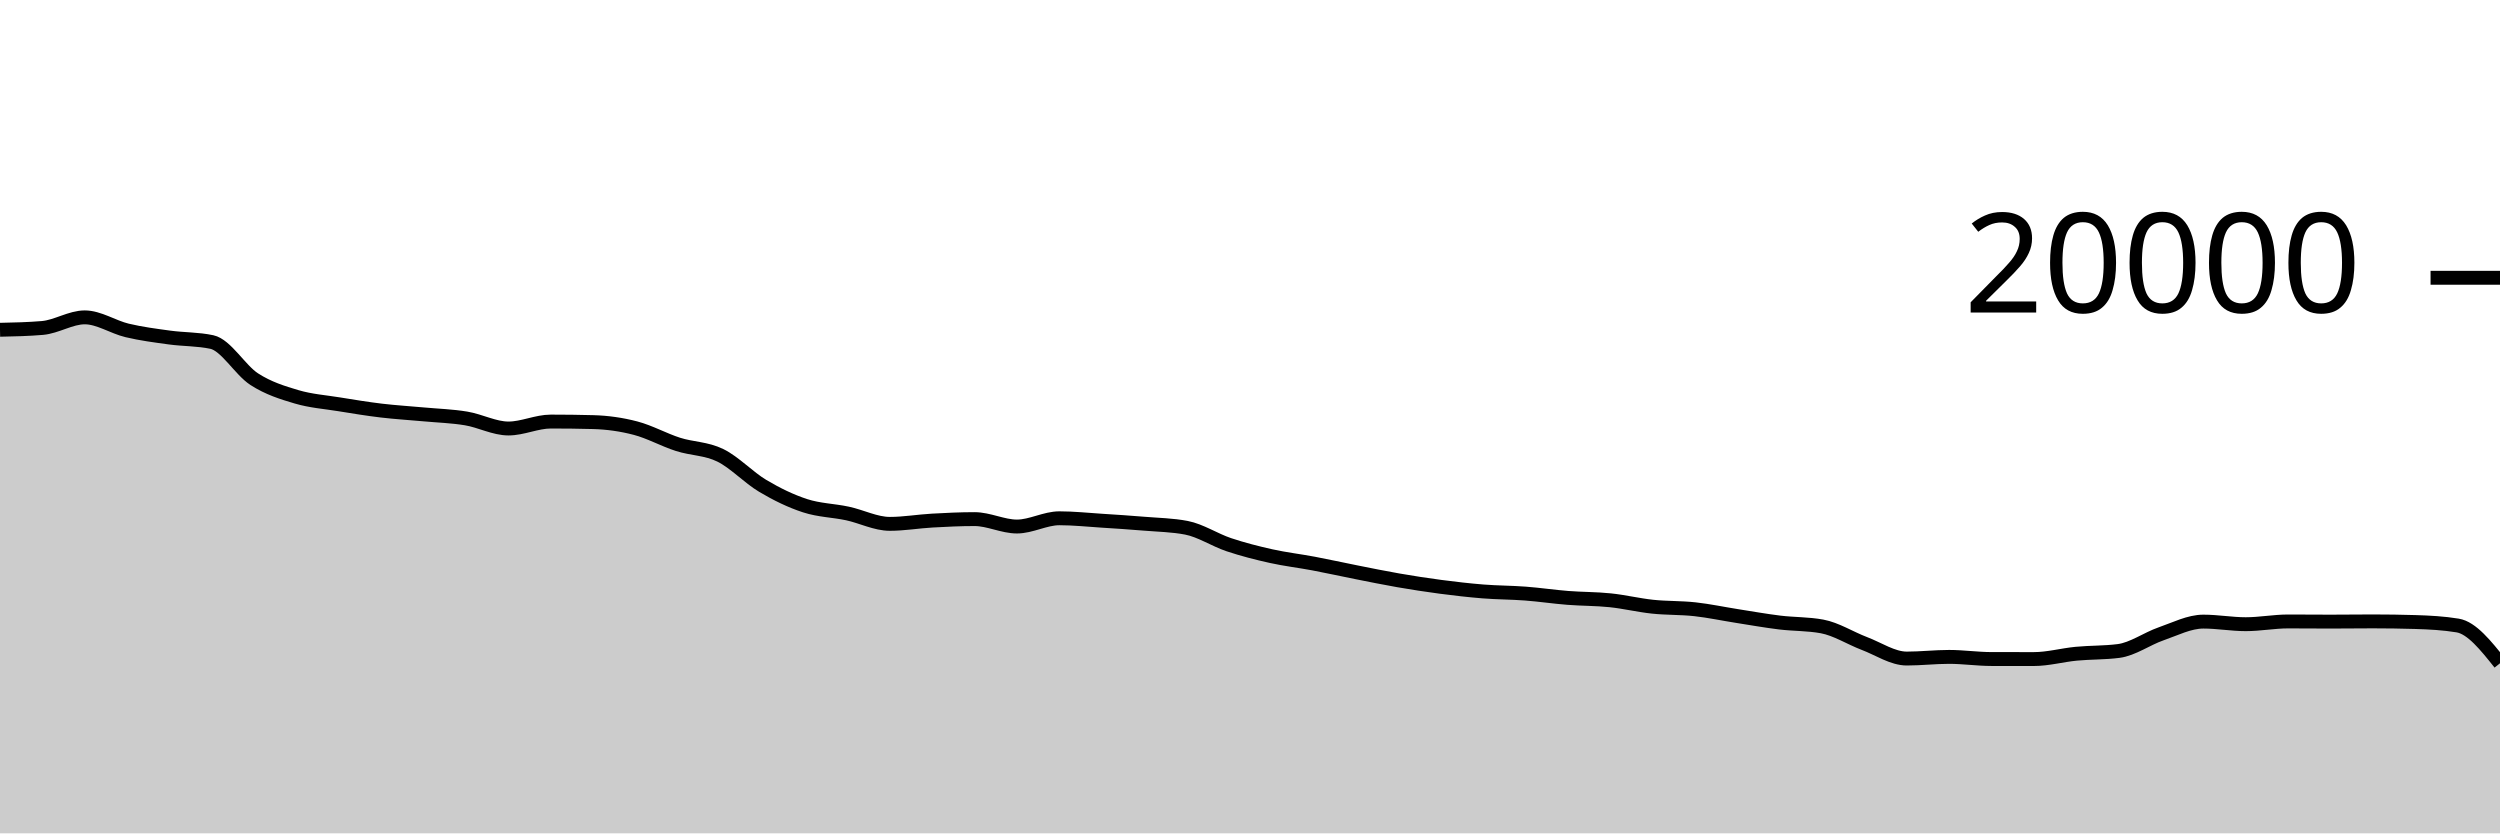
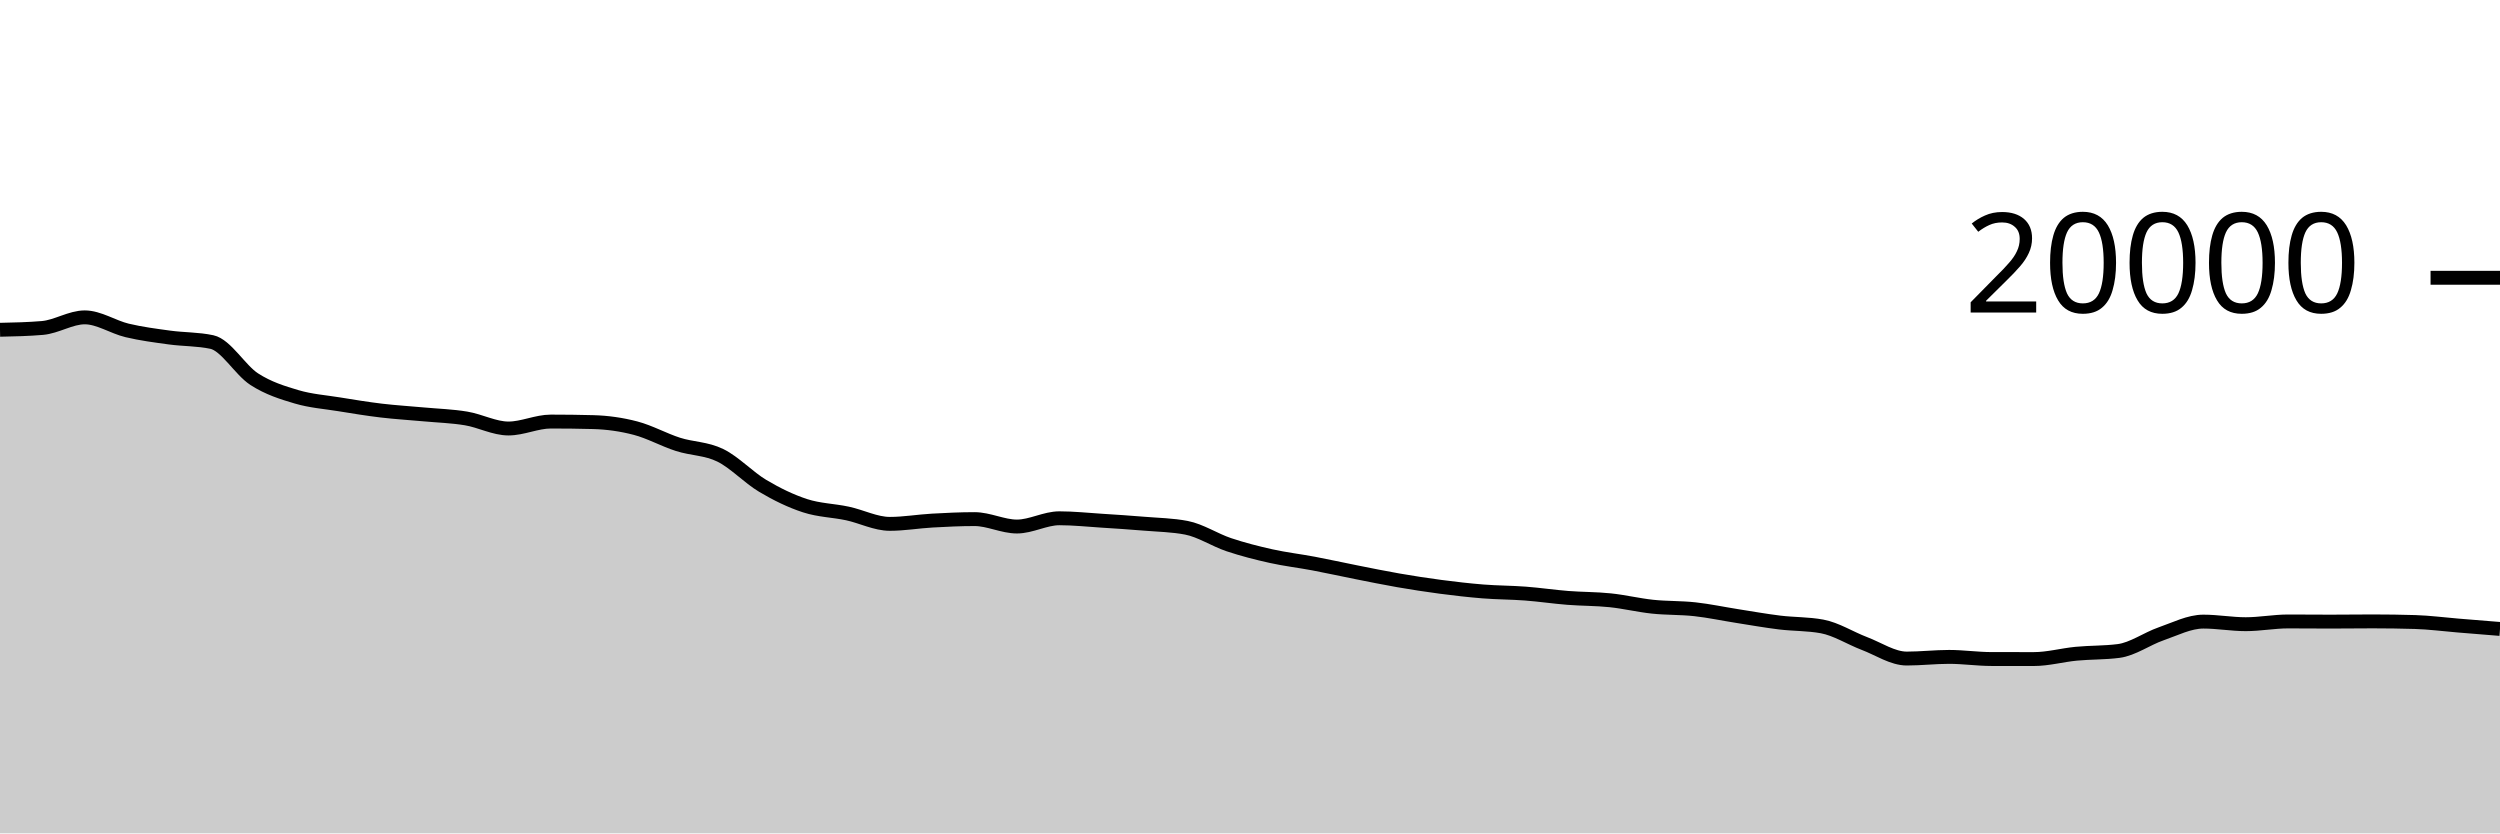
<svg xmlns="http://www.w3.org/2000/svg" viewBox="0 0 180 60">
  <g transform="translate(0,20)">
-     <path class="area" fill="rgba(0, 0, 0, 0.2)" d="M0,3.744C1.017,3.722,2.034,3.701,3.051,3.614C4.068,3.527,5.085,2.85,6.102,2.85C7.119,2.85,8.136,3.548,9.153,3.79C10.169,4.032,11.186,4.163,12.203,4.302C13.22,4.441,14.237,4.41,15.254,4.626C16.271,4.842,17.288,6.642,18.305,7.3C19.322,7.958,20.339,8.271,21.356,8.572C22.373,8.873,23.39,8.943,24.407,9.108C25.424,9.273,26.441,9.441,27.458,9.562C28.475,9.683,29.492,9.742,30.508,9.836C31.525,9.93,32.542,9.959,33.559,10.128C34.576,10.297,35.593,10.852,36.61,10.852C37.627,10.852,38.644,10.352,39.661,10.352C40.678,10.352,41.695,10.365,42.712,10.392C43.729,10.419,44.746,10.561,45.763,10.828C46.78,11.095,47.797,11.668,48.814,11.994C49.831,12.32,50.847,12.286,51.864,12.784C52.881,13.282,53.898,14.377,54.915,14.982C55.932,15.587,56.949,16.081,57.966,16.412C58.983,16.743,60,16.752,61.017,16.97C62.034,17.188,63.051,17.718,64.068,17.718C65.085,17.718,66.102,17.539,67.119,17.482C68.136,17.425,69.153,17.376,70.169,17.376C71.186,17.376,72.203,17.91,73.22,17.91C74.237,17.91,75.254,17.316,76.271,17.316C77.288,17.316,78.305,17.425,79.322,17.49C80.339,17.555,81.356,17.621,82.373,17.706C83.39,17.791,84.407,17.804,85.424,18C86.441,18.196,87.458,18.878,88.475,19.218C89.492,19.558,90.508,19.816,91.525,20.042C92.542,20.268,93.559,20.384,94.576,20.576C95.593,20.768,96.61,20.995,97.627,21.196C98.644,21.397,99.661,21.608,100.678,21.784C101.695,21.96,102.712,22.119,103.729,22.252C104.746,22.385,105.763,22.503,106.78,22.584C107.797,22.665,108.814,22.661,109.831,22.738C110.847,22.815,111.864,22.968,112.881,23.048C113.898,23.128,114.915,23.114,115.932,23.22C116.949,23.326,117.966,23.574,118.983,23.682C120,23.79,121.017,23.754,122.034,23.866C123.051,23.978,124.068,24.197,125.085,24.356C126.102,24.515,127.119,24.698,128.136,24.822C129.153,24.946,130.169,24.915,131.186,25.102C132.203,25.289,133.22,25.946,134.237,26.332C135.254,26.718,136.271,27.416,137.288,27.416C138.305,27.416,139.322,27.296,140.339,27.296C141.356,27.296,142.373,27.449,143.39,27.45C144.407,27.451,145.424,27.452,146.441,27.452C147.458,27.452,148.475,27.165,149.492,27.068C150.508,26.971,151.525,27.002,152.542,26.87C153.559,26.738,154.576,25.99,155.593,25.638C156.61,25.286,157.627,24.756,158.644,24.756C159.661,24.756,160.678,24.942,161.695,24.942C162.712,24.942,163.729,24.744,164.746,24.744C165.763,24.744,166.78,24.756,167.797,24.756C168.814,24.756,169.831,24.74,170.847,24.74C171.864,24.74,172.881,24.755,173.898,24.786C174.915,24.817,175.932,24.869,176.949,25.036C177.966,25.203,178.983,26.479,180,27.756L180,40C178.983,40,177.966,40,176.949,40C175.932,40,174.915,40,173.898,40C172.881,40,171.864,40,170.847,40C169.831,40,168.814,40,167.797,40C166.78,40,165.763,40,164.746,40C163.729,40,162.712,40,161.695,40C160.678,40,159.661,40,158.644,40C157.627,40,156.61,40,155.593,40C154.576,40,153.559,40,152.542,40C151.525,40,150.508,40,149.492,40C148.475,40,147.458,40,146.441,40C145.424,40,144.407,40,143.39,40C142.373,40,141.356,40,140.339,40C139.322,40,138.305,40,137.288,40C136.271,40,135.254,40,134.237,40C133.22,40,132.203,40,131.186,40C130.169,40,129.153,40,128.136,40C127.119,40,126.102,40,125.085,40C124.068,40,123.051,40,122.034,40C121.017,40,120,40,118.983,40C117.966,40,116.949,40,115.932,40C114.915,40,113.898,40,112.881,40C111.864,40,110.847,40,109.831,40C108.814,40,107.797,40,106.78,40C105.763,40,104.746,40,103.729,40C102.712,40,101.695,40,100.678,40C99.661,40,98.644,40,97.627,40C96.61,40,95.593,40,94.576,40C93.559,40,92.542,40,91.525,40C90.508,40,89.492,40,88.475,40C87.458,40,86.441,40,85.424,40C84.407,40,83.39,40,82.373,40C81.356,40,80.339,40,79.322,40C78.305,40,77.288,40,76.271,40C75.254,40,74.237,40,73.22,40C72.203,40,71.186,40,70.169,40C69.153,40,68.136,40,67.119,40C66.102,40,65.085,40,64.068,40C63.051,40,62.034,40,61.017,40C60,40,58.983,40,57.966,40C56.949,40,55.932,40,54.915,40C53.898,40,52.881,40,51.864,40C50.847,40,49.831,40,48.814,40C47.797,40,46.78,40,45.763,40C44.746,40,43.729,40,42.712,40C41.695,40,40.678,40,39.661,40C38.644,40,37.627,40,36.61,40C35.593,40,34.576,40,33.559,40C32.542,40,31.525,40,30.508,40C29.492,40,28.475,40,27.458,40C26.441,40,25.424,40,24.407,40C23.39,40,22.373,40,21.356,40C20.339,40,19.322,40,18.305,40C17.288,40,16.271,40,15.254,40C14.237,40,13.22,40,12.203,40C11.186,40,10.169,40,9.153,40C8.136,40,7.119,40,6.102,40C5.085,40,4.068,40,3.051,40C2.034,40,1.017,40,0,40Z" />
-     <path class="line" stroke="black" fill="none" d="M0,3.744C1.017,3.722,2.034,3.701,3.051,3.614C4.068,3.527,5.085,2.85,6.102,2.85C7.119,2.85,8.136,3.548,9.153,3.79C10.169,4.032,11.186,4.163,12.203,4.302C13.22,4.441,14.237,4.41,15.254,4.626C16.271,4.842,17.288,6.642,18.305,7.3C19.322,7.958,20.339,8.271,21.356,8.572C22.373,8.873,23.39,8.943,24.407,9.108C25.424,9.273,26.441,9.441,27.458,9.562C28.475,9.683,29.492,9.742,30.508,9.836C31.525,9.93,32.542,9.959,33.559,10.128C34.576,10.297,35.593,10.852,36.61,10.852C37.627,10.852,38.644,10.352,39.661,10.352C40.678,10.352,41.695,10.365,42.712,10.392C43.729,10.419,44.746,10.561,45.763,10.828C46.78,11.095,47.797,11.668,48.814,11.994C49.831,12.32,50.847,12.286,51.864,12.784C52.881,13.282,53.898,14.377,54.915,14.982C55.932,15.587,56.949,16.081,57.966,16.412C58.983,16.743,60,16.752,61.017,16.97C62.034,17.188,63.051,17.718,64.068,17.718C65.085,17.718,66.102,17.539,67.119,17.482C68.136,17.425,69.153,17.376,70.169,17.376C71.186,17.376,72.203,17.91,73.22,17.91C74.237,17.91,75.254,17.316,76.271,17.316C77.288,17.316,78.305,17.425,79.322,17.49C80.339,17.555,81.356,17.621,82.373,17.706C83.39,17.791,84.407,17.804,85.424,18C86.441,18.196,87.458,18.878,88.475,19.218C89.492,19.558,90.508,19.816,91.525,20.042C92.542,20.268,93.559,20.384,94.576,20.576C95.593,20.768,96.61,20.995,97.627,21.196C98.644,21.397,99.661,21.608,100.678,21.784C101.695,21.96,102.712,22.119,103.729,22.252C104.746,22.385,105.763,22.503,106.78,22.584C107.797,22.665,108.814,22.661,109.831,22.738C110.847,22.815,111.864,22.968,112.881,23.048C113.898,23.128,114.915,23.114,115.932,23.22C116.949,23.326,117.966,23.574,118.983,23.682C120,23.79,121.017,23.754,122.034,23.866C123.051,23.978,124.068,24.197,125.085,24.356C126.102,24.515,127.119,24.698,128.136,24.822C129.153,24.946,130.169,24.915,131.186,25.102C132.203,25.289,133.22,25.946,134.237,26.332C135.254,26.718,136.271,27.416,137.288,27.416C138.305,27.416,139.322,27.296,140.339,27.296C141.356,27.296,142.373,27.449,143.39,27.45C144.407,27.451,145.424,27.452,146.441,27.452C147.458,27.452,148.475,27.165,149.492,27.068C150.508,26.971,151.525,27.002,152.542,26.87C153.559,26.738,154.576,25.99,155.593,25.638C156.61,25.286,157.627,24.756,158.644,24.756C159.661,24.756,160.678,24.942,161.695,24.942C162.712,24.942,163.729,24.744,164.746,24.744C165.763,24.744,166.78,24.756,167.797,24.756C168.814,24.756,169.831,24.74,170.847,24.74C171.864,24.74,172.881,24.755,173.898,24.786C174.915,24.817,175.932,24.869,176.949,25.036C177.966,25.203,178.983,26.479,180,27.756" />
+     <path class="area" fill="rgba(0, 0, 0, 0.2)" d="M0,3.744C1.017,3.722,2.034,3.701,3.051,3.614C4.068,3.527,5.085,2.85,6.102,2.85C7.119,2.85,8.136,3.548,9.153,3.79C10.169,4.032,11.186,4.163,12.203,4.302C13.22,4.441,14.237,4.41,15.254,4.626C16.271,4.842,17.288,6.642,18.305,7.3C19.322,7.958,20.339,8.271,21.356,8.572C22.373,8.873,23.39,8.943,24.407,9.108C25.424,9.273,26.441,9.441,27.458,9.562C28.475,9.683,29.492,9.742,30.508,9.836C31.525,9.93,32.542,9.959,33.559,10.128C34.576,10.297,35.593,10.852,36.61,10.852C37.627,10.852,38.644,10.352,39.661,10.352C40.678,10.352,41.695,10.365,42.712,10.392C43.729,10.419,44.746,10.561,45.763,10.828C46.78,11.095,47.797,11.668,48.814,11.994C49.831,12.32,50.847,12.286,51.864,12.784C52.881,13.282,53.898,14.377,54.915,14.982C55.932,15.587,56.949,16.081,57.966,16.412C58.983,16.743,60,16.752,61.017,16.97C62.034,17.188,63.051,17.718,64.068,17.718C65.085,17.718,66.102,17.539,67.119,17.482C68.136,17.425,69.153,17.376,70.169,17.376C71.186,17.376,72.203,17.91,73.22,17.91C74.237,17.91,75.254,17.316,76.271,17.316C77.288,17.316,78.305,17.425,79.322,17.49C80.339,17.555,81.356,17.621,82.373,17.706C83.39,17.791,84.407,17.804,85.424,18C86.441,18.196,87.458,18.878,88.475,19.218C89.492,19.558,90.508,19.816,91.525,20.042C92.542,20.268,93.559,20.384,94.576,20.576C95.593,20.768,96.61,20.995,97.627,21.196C98.644,21.397,99.661,21.608,100.678,21.784C101.695,21.96,102.712,22.119,103.729,22.252C104.746,22.385,105.763,22.503,106.78,22.584C107.797,22.665,108.814,22.661,109.831,22.738C110.847,22.815,111.864,22.968,112.881,23.048C113.898,23.128,114.915,23.114,115.932,23.22C116.949,23.326,117.966,23.574,118.983,23.682C120,23.79,121.017,23.754,122.034,23.866C123.051,23.978,124.068,24.197,125.085,24.356C126.102,24.515,127.119,24.698,128.136,24.822C129.153,24.946,130.169,24.915,131.186,25.102C132.203,25.289,133.22,25.946,134.237,26.332C135.254,26.718,136.271,27.416,137.288,27.416C138.305,27.416,139.322,27.296,140.339,27.296C141.356,27.296,142.373,27.449,143.39,27.45C144.407,27.451,145.424,27.452,146.441,27.452C147.458,27.452,148.475,27.165,149.492,27.068C150.508,26.971,151.525,27.002,152.542,26.87C153.559,26.738,154.576,25.99,155.593,25.638C156.61,25.286,157.627,24.756,158.644,24.756C159.661,24.756,160.678,24.942,161.695,24.942C162.712,24.942,163.729,24.744,164.746,24.744C165.763,24.744,166.78,24.756,167.797,24.756C168.814,24.756,169.831,24.74,170.847,24.74C171.864,24.74,172.881,24.755,173.898,24.786C174.915,24.817,175.932,24.953,176.949,25.036C177.966,25.119,178.983,25.201,180,25.284L180,40C178.983,40,177.966,40,176.949,40C175.932,40,174.915,40,173.898,40C172.881,40,171.864,40,170.847,40C169.831,40,168.814,40,167.797,40C166.78,40,165.763,40,164.746,40C163.729,40,162.712,40,161.695,40C160.678,40,159.661,40,158.644,40C157.627,40,156.61,40,155.593,40C154.576,40,153.559,40,152.542,40C151.525,40,150.508,40,149.492,40C148.475,40,147.458,40,146.441,40C145.424,40,144.407,40,143.39,40C142.373,40,141.356,40,140.339,40C139.322,40,138.305,40,137.288,40C136.271,40,135.254,40,134.237,40C133.22,40,132.203,40,131.186,40C130.169,40,129.153,40,128.136,40C127.119,40,126.102,40,125.085,40C124.068,40,123.051,40,122.034,40C121.017,40,120,40,118.983,40C117.966,40,116.949,40,115.932,40C114.915,40,113.898,40,112.881,40C111.864,40,110.847,40,109.831,40C108.814,40,107.797,40,106.78,40C105.763,40,104.746,40,103.729,40C102.712,40,101.695,40,100.678,40C99.661,40,98.644,40,97.627,40C96.61,40,95.593,40,94.576,40C93.559,40,92.542,40,91.525,40C90.508,40,89.492,40,88.475,40C87.458,40,86.441,40,85.424,40C84.407,40,83.39,40,82.373,40C81.356,40,80.339,40,79.322,40C78.305,40,77.288,40,76.271,40C75.254,40,74.237,40,73.22,40C72.203,40,71.186,40,70.169,40C69.153,40,68.136,40,67.119,40C66.102,40,65.085,40,64.068,40C63.051,40,62.034,40,61.017,40C60,40,58.983,40,57.966,40C56.949,40,55.932,40,54.915,40C53.898,40,52.881,40,51.864,40C50.847,40,49.831,40,48.814,40C47.797,40,46.78,40,45.763,40C44.746,40,43.729,40,42.712,40C41.695,40,40.678,40,39.661,40C38.644,40,37.627,40,36.61,40C35.593,40,34.576,40,33.559,40C32.542,40,31.525,40,30.508,40C29.492,40,28.475,40,27.458,40C26.441,40,25.424,40,24.407,40C23.39,40,22.373,40,21.356,40C20.339,40,19.322,40,18.305,40C17.288,40,16.271,40,15.254,40C14.237,40,13.22,40,12.203,40C11.186,40,10.169,40,9.153,40C8.136,40,7.119,40,6.102,40C5.085,40,4.068,40,3.051,40C2.034,40,1.017,40,0,40Z" />
+     <path class="line" stroke="black" fill="none" d="M0,3.744C1.017,3.722,2.034,3.701,3.051,3.614C4.068,3.527,5.085,2.85,6.102,2.85C7.119,2.85,8.136,3.548,9.153,3.79C10.169,4.032,11.186,4.163,12.203,4.302C13.22,4.441,14.237,4.41,15.254,4.626C16.271,4.842,17.288,6.642,18.305,7.3C19.322,7.958,20.339,8.271,21.356,8.572C22.373,8.873,23.39,8.943,24.407,9.108C25.424,9.273,26.441,9.441,27.458,9.562C28.475,9.683,29.492,9.742,30.508,9.836C31.525,9.93,32.542,9.959,33.559,10.128C34.576,10.297,35.593,10.852,36.61,10.852C37.627,10.852,38.644,10.352,39.661,10.352C40.678,10.352,41.695,10.365,42.712,10.392C43.729,10.419,44.746,10.561,45.763,10.828C46.78,11.095,47.797,11.668,48.814,11.994C49.831,12.32,50.847,12.286,51.864,12.784C52.881,13.282,53.898,14.377,54.915,14.982C55.932,15.587,56.949,16.081,57.966,16.412C58.983,16.743,60,16.752,61.017,16.97C62.034,17.188,63.051,17.718,64.068,17.718C65.085,17.718,66.102,17.539,67.119,17.482C68.136,17.425,69.153,17.376,70.169,17.376C71.186,17.376,72.203,17.91,73.22,17.91C74.237,17.91,75.254,17.316,76.271,17.316C77.288,17.316,78.305,17.425,79.322,17.49C80.339,17.555,81.356,17.621,82.373,17.706C83.39,17.791,84.407,17.804,85.424,18C86.441,18.196,87.458,18.878,88.475,19.218C89.492,19.558,90.508,19.816,91.525,20.042C92.542,20.268,93.559,20.384,94.576,20.576C95.593,20.768,96.61,20.995,97.627,21.196C98.644,21.397,99.661,21.608,100.678,21.784C101.695,21.96,102.712,22.119,103.729,22.252C104.746,22.385,105.763,22.503,106.78,22.584C107.797,22.665,108.814,22.661,109.831,22.738C110.847,22.815,111.864,22.968,112.881,23.048C113.898,23.128,114.915,23.114,115.932,23.22C116.949,23.326,117.966,23.574,118.983,23.682C120,23.79,121.017,23.754,122.034,23.866C123.051,23.978,124.068,24.197,125.085,24.356C126.102,24.515,127.119,24.698,128.136,24.822C129.153,24.946,130.169,24.915,131.186,25.102C132.203,25.289,133.22,25.946,134.237,26.332C135.254,26.718,136.271,27.416,137.288,27.416C138.305,27.416,139.322,27.296,140.339,27.296C141.356,27.296,142.373,27.449,143.39,27.45C144.407,27.451,145.424,27.452,146.441,27.452C147.458,27.452,148.475,27.165,149.492,27.068C150.508,26.971,151.525,27.002,152.542,26.87C153.559,26.738,154.576,25.99,155.593,25.638C156.61,25.286,157.627,24.756,158.644,24.756C159.661,24.756,160.678,24.942,161.695,24.942C162.712,24.942,163.729,24.744,164.746,24.744C165.763,24.744,166.78,24.756,167.797,24.756C168.814,24.756,169.831,24.74,170.847,24.74C171.864,24.74,172.881,24.755,173.898,24.786C174.915,24.817,175.932,24.953,176.949,25.036C177.966,25.119,178.983,25.201,180,25.284" />
    <path class="axis-ceiling" stroke-width="1" stroke="black" fill="none" d="M175,0L180,0" />
    <text class="axis-ceiling-label" font-family="sans-serif" text-anchor="end" font-size="10px" x="170" y="2.5">20000</text>
  </g>
</svg>
